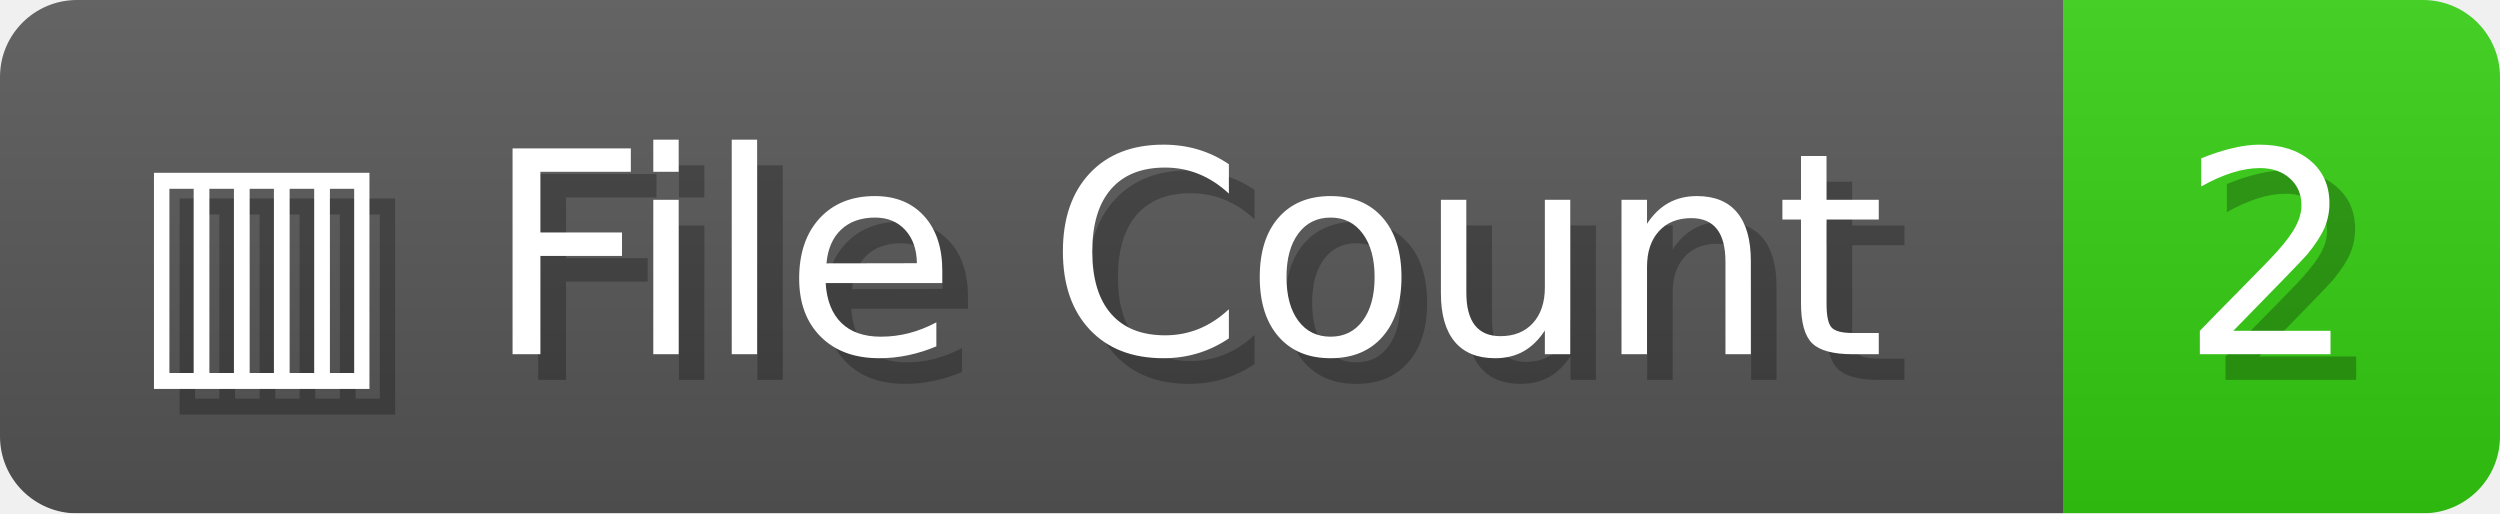
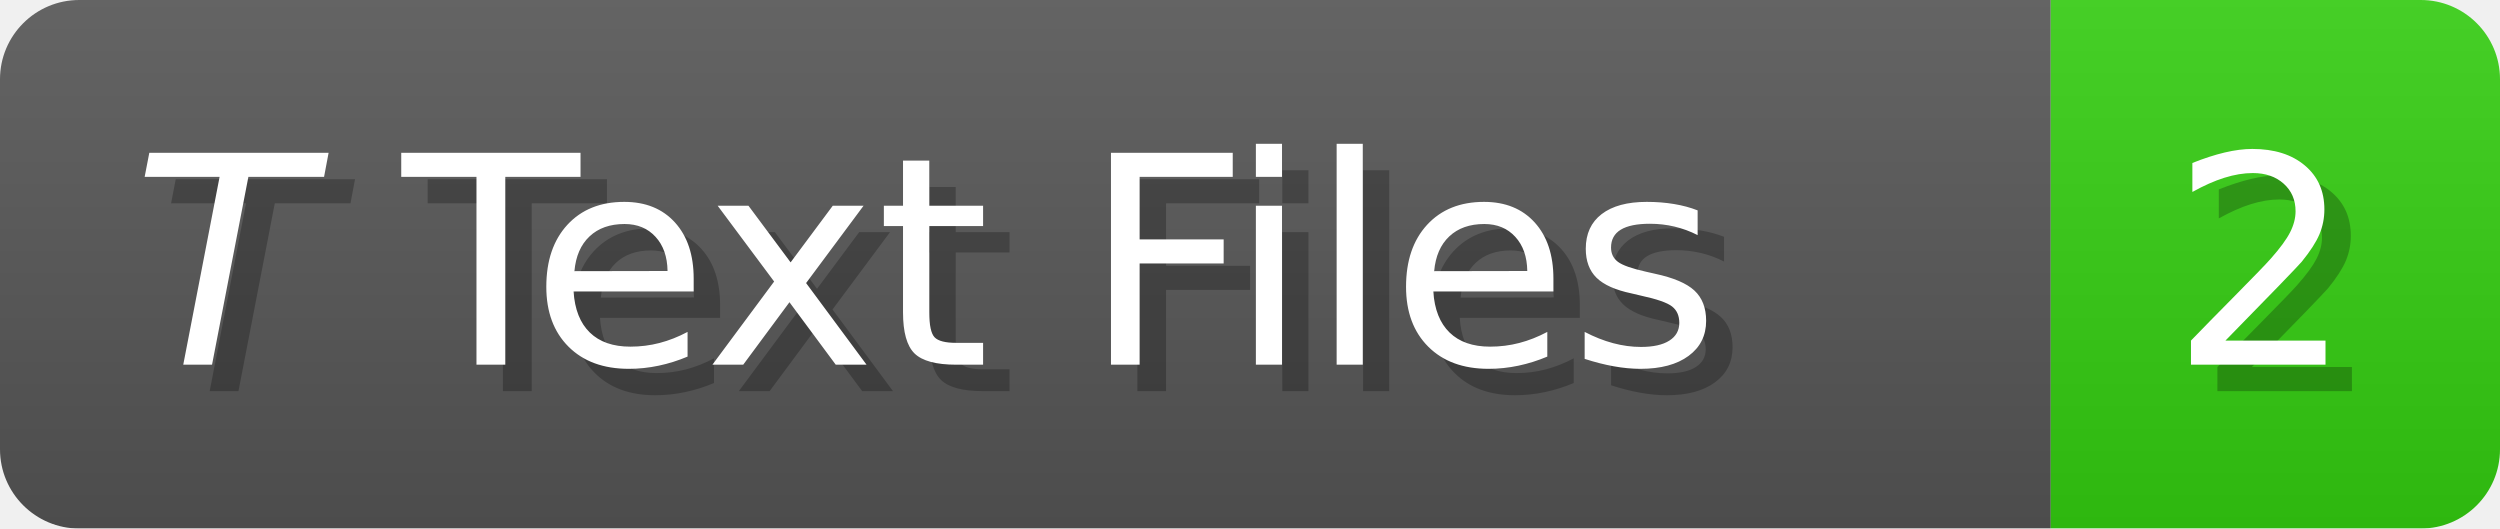
- <svg xmlns="http://www.w3.org/2000/svg" width="97.4" height="20" viewBox="0 0 974 200" role="img" aria-label="▥ File Count: 2">
+ <svg xmlns="http://www.w3.org/2000/svg" width="94.6" height="20" viewBox="0 0 946 200" role="img" aria-label="𝘛 Text Files: 2">
  <linearGradient id="a" x2="0" y2="100%">
    <stop offset="0" stop-opacity=".1" stop-color="#EEE" />
    <stop offset="1" stop-opacity=".1" />
  </linearGradient>
  <mask id="m">
-     <rect width="974" height="200" rx="30" fill="#FFF" />
+     <rect width="946" height="200" rx="30" fill="#FFF" />
  </mask>
  <g mask="url(#m)">
-     <rect width="804" height="200" fill="#555" />
-     <rect width="170" height="200" fill="#3C1" x="804" />
-     <rect width="974" height="200" fill="url(#a)" />
+     <rect width="776" height="200" fill="#555" />
+     <rect width="170" height="200" fill="#3C1" x="776" />
+     <rect width="946" height="200" fill="url(#a)" />
  </g>
  <g aria-hidden="true" fill="#fff" text-anchor="start" font-family="Verdana,DejaVu Sans,sans-serif" font-size="110">
-     <text x="60" y="148" textLength="704" fill="#000" opacity="0.25">▥ File Count</text>
-     <text x="50" y="138" textLength="704">▥ File Count</text>
-     <text x="859" y="148" textLength="70" fill="#000" opacity="0.25">2</text>
-     <text x="849" y="138" textLength="70">2</text>
+     <text x="60" y="148" textLength="676" fill="#000" opacity="0.25">𝘛 Text Files</text>
+     <text x="50" y="138" textLength="676">𝘛 Text Files</text>
+     <text x="831" y="148" textLength="70" fill="#000" opacity="0.25">2</text>
+     <text x="821" y="138" textLength="70">2</text>
  </g>
</svg>
